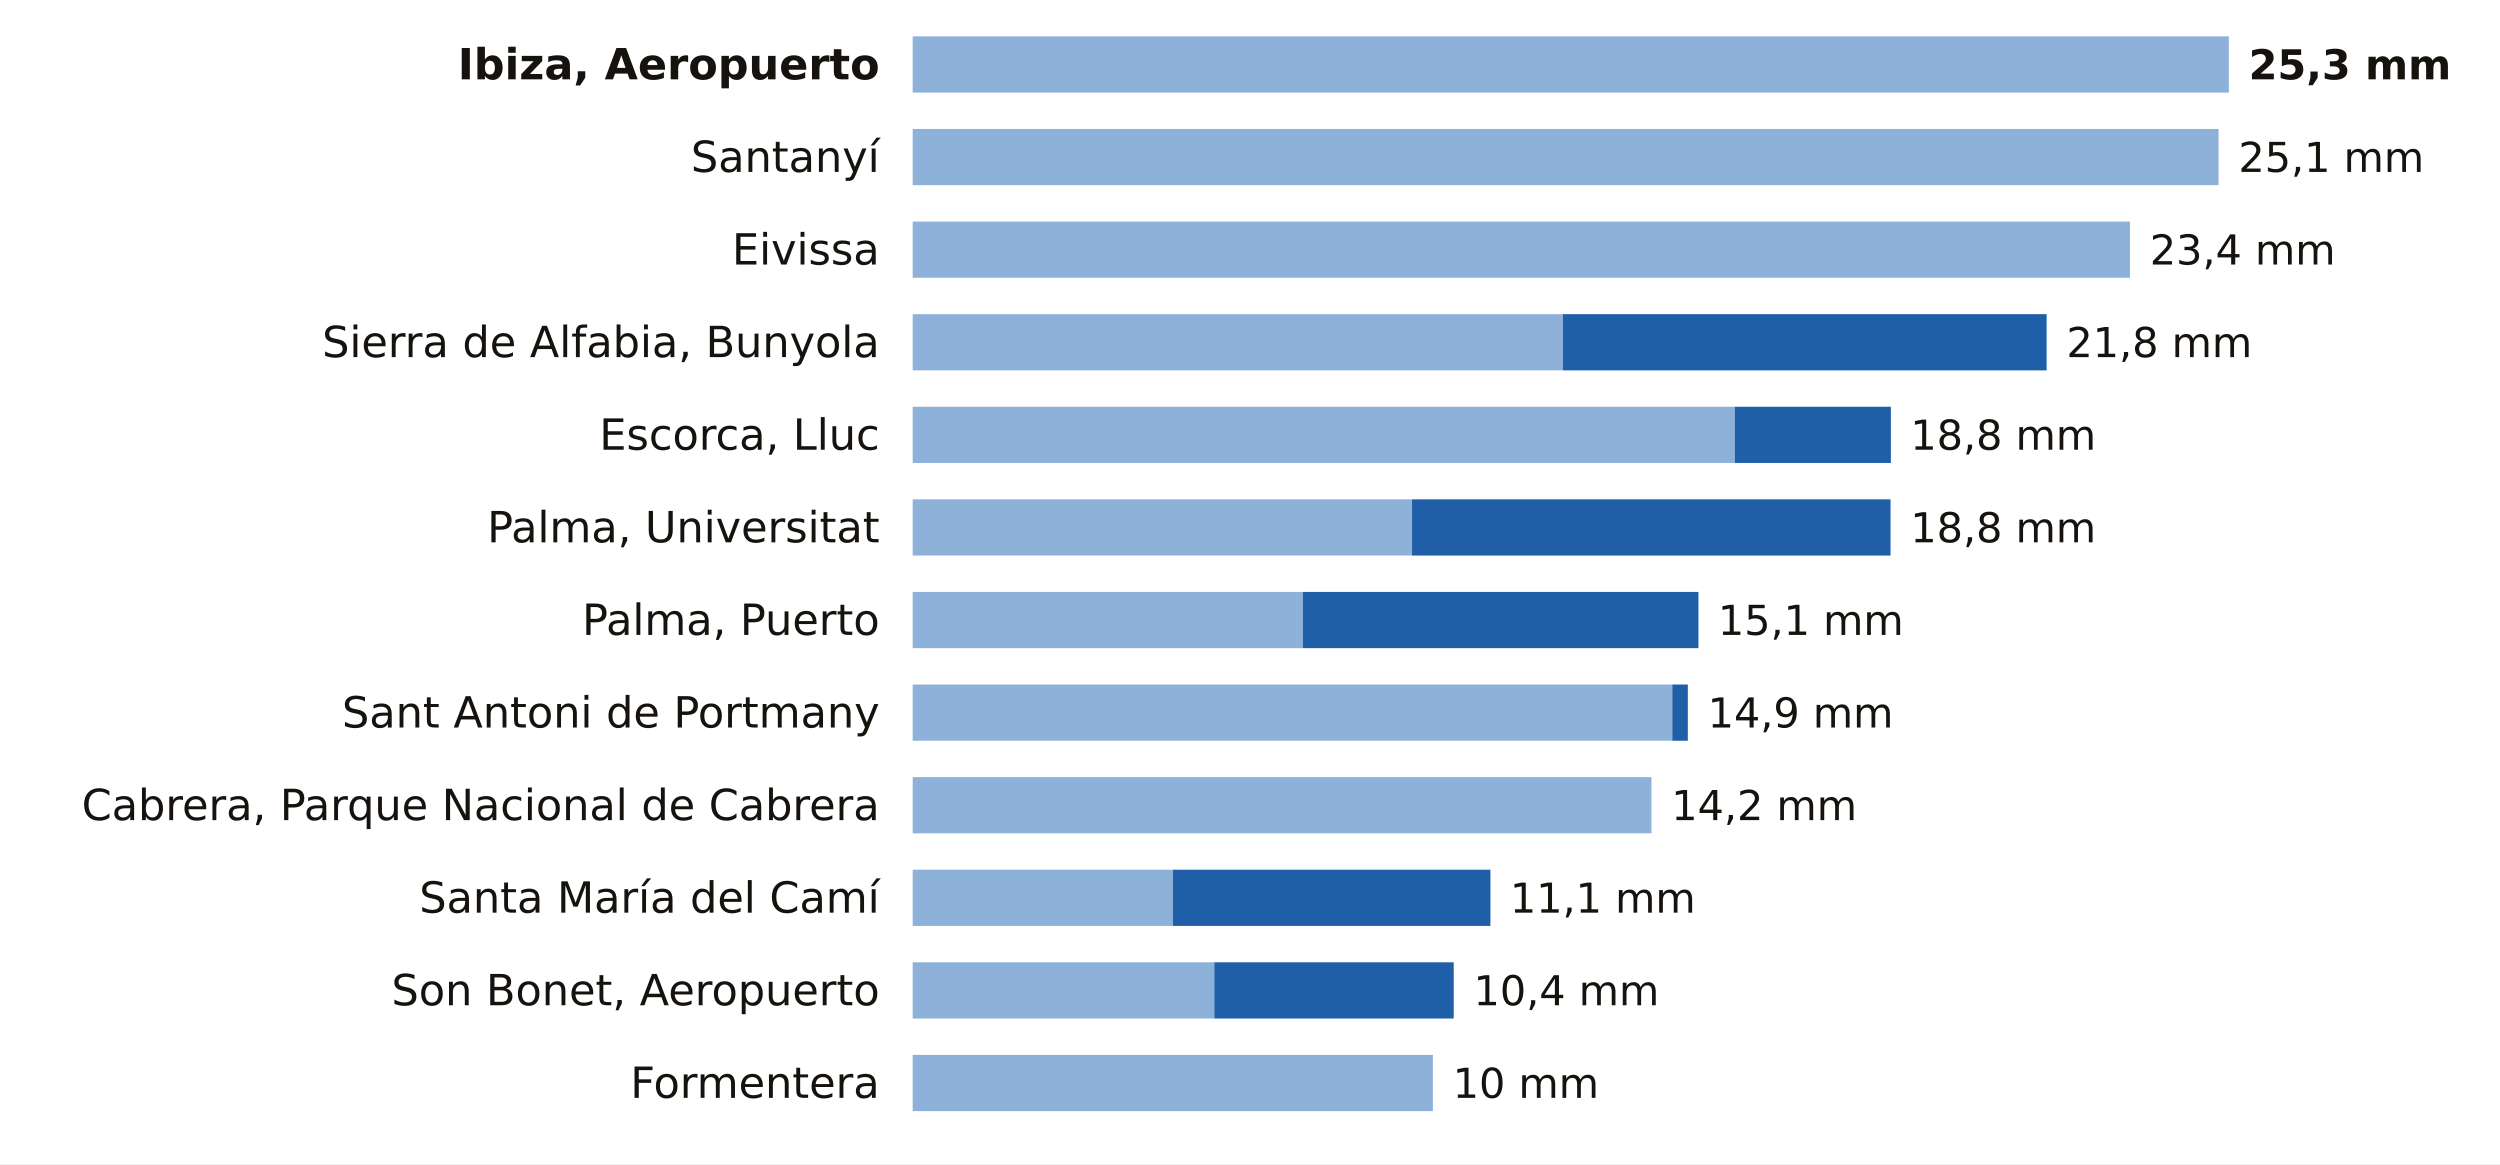
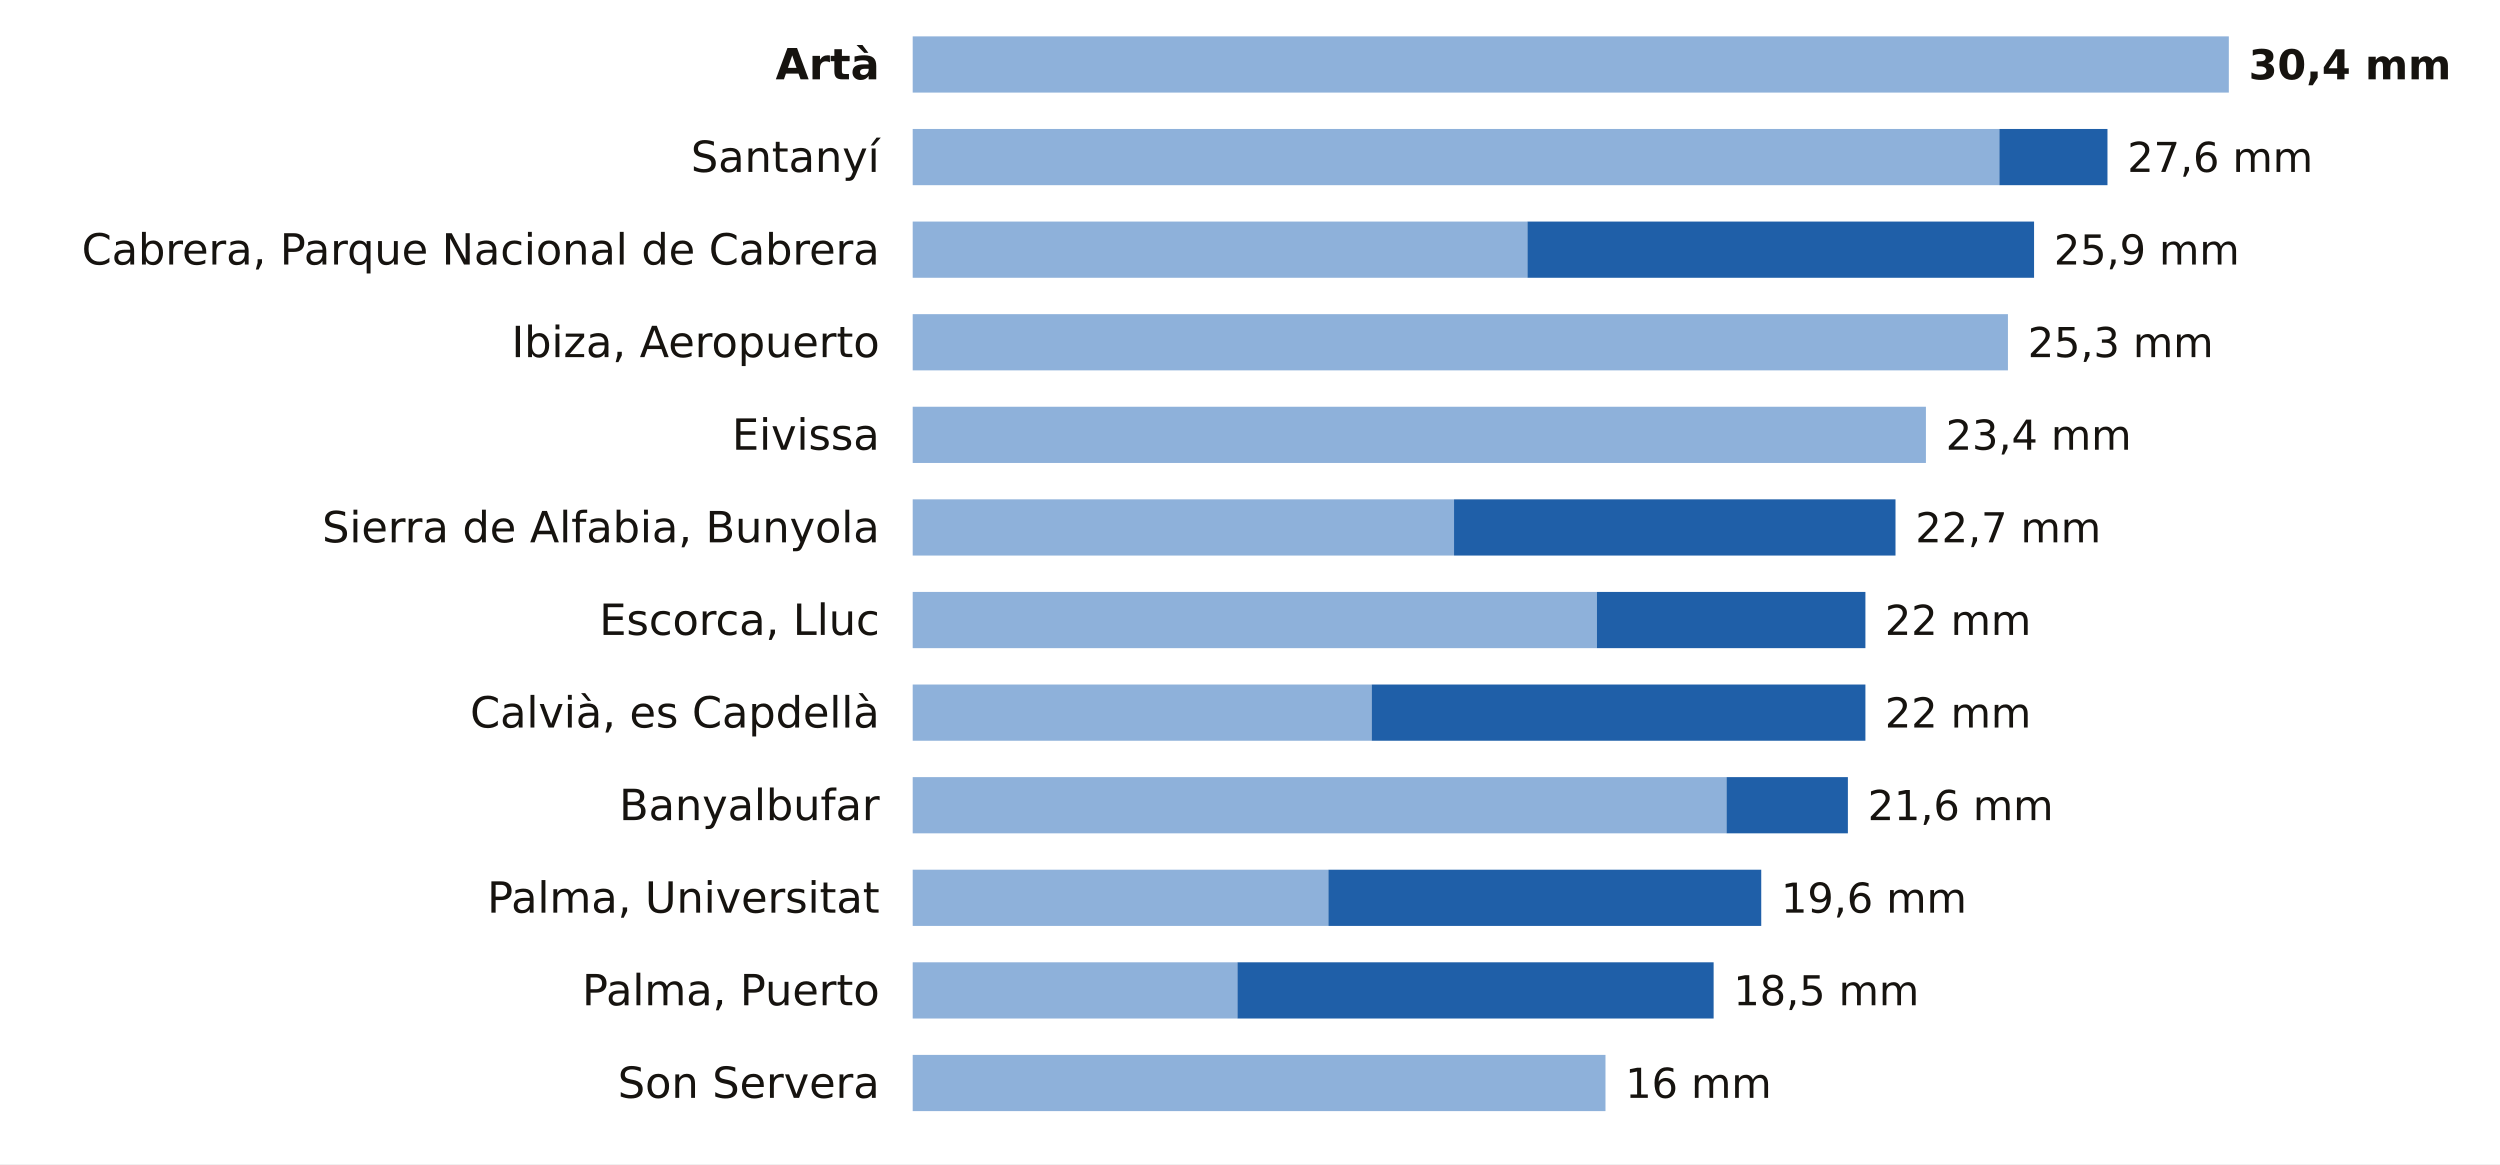
<svg xmlns="http://www.w3.org/2000/svg" viewBox="0 0 756 352" width="756" height="352" role="img" aria-label="La lluvia de los últimos 7 días en las estaciones de AEMET de Illes Balears">
  <rect width="756" height="352" fill="#FFFFFF" />
-   <text x="266.0" y="24.0" font-size="13" fill="#16130F" text-anchor="end" font-weight="600" font-family="Public Sans, DejaVu Sans, Arial, sans-serif">Ibiza, Aeropuerto</text>
+   <text x="266.0" y="24.0" font-size="13" fill="#16130F" text-anchor="end" font-weight="600" font-family="Public Sans, DejaVu Sans, Arial, sans-serif">Artà</text>
  <rect x="276" y="11" width="398.0" height="17" fill="#8EB1DA" />
-   <text x="680.0" y="24.0" font-size="12.5" fill="#16130F" text-anchor="start" font-weight="700" font-family="Public Sans, DejaVu Sans, Arial, sans-serif">25,3 mm</text>
+   <text x="680.0" y="24.0" font-size="12.5" fill="#16130F" text-anchor="start" font-weight="700" font-family="Public Sans, DejaVu Sans, Arial, sans-serif">30,4 mm</text>
  <text x="266.0" y="52.0" font-size="13" fill="#16130F" text-anchor="end" font-weight="400" font-family="Public Sans, DejaVu Sans, Arial, sans-serif">Santanyí</text>
-   <rect x="276" y="39" width="394.9" height="17" fill="#8EB1DA" />
-   <text x="676.9" y="52.0" font-size="12.5" fill="#16130F" text-anchor="start" font-weight="500" font-family="Public Sans, DejaVu Sans, Arial, sans-serif">25,1 mm</text>
-   <text x="266.0" y="80.0" font-size="13" fill="#16130F" text-anchor="end" font-weight="400" font-family="Public Sans, DejaVu Sans, Arial, sans-serif">Eivissa</text>
-   <rect x="276" y="67" width="368.1" height="17" fill="#8EB1DA" />
-   <text x="650.1" y="80.0" font-size="12.5" fill="#16130F" text-anchor="start" font-weight="500" font-family="Public Sans, DejaVu Sans, Arial, sans-serif">23,4 mm</text>
-   <text x="266.0" y="108.0" font-size="13" fill="#16130F" text-anchor="end" font-weight="400" font-family="Public Sans, DejaVu Sans, Arial, sans-serif">Sierra de Alfabia, Bunyola</text>
-   <rect x="276" y="95" width="196.6" height="17" fill="#8EB1DA" />
-   <rect x="472.6" y="95" width="146.3" height="17" fill="#1F5FA8" />
-   <text x="624.9" y="108.0" font-size="12.5" fill="#16130F" text-anchor="start" font-weight="500" font-family="Public Sans, DejaVu Sans, Arial, sans-serif">21,8 mm</text>
-   <text x="266.0" y="136.0" font-size="13" fill="#16130F" text-anchor="end" font-weight="400" font-family="Public Sans, DejaVu Sans, Arial, sans-serif">Escorca, Lluc</text>
-   <rect x="276" y="123" width="248.6" height="17" fill="#8EB1DA" />
-   <rect x="524.6" y="123" width="47.2" height="17" fill="#1F5FA8" />
-   <text x="577.7" y="136.0" font-size="12.5" fill="#16130F" text-anchor="start" font-weight="500" font-family="Public Sans, DejaVu Sans, Arial, sans-serif">18,8 mm</text>
-   <text x="266.0" y="164.0" font-size="13" fill="#16130F" text-anchor="end" font-weight="400" font-family="Public Sans, DejaVu Sans, Arial, sans-serif">Palma, Universitat</text>
-   <rect x="276" y="151" width="151.0" height="17" fill="#8EB1DA" />
-   <rect x="427.0" y="151" width="144.7" height="17" fill="#1F5FA8" />
-   <text x="577.7" y="164.0" font-size="12.5" fill="#16130F" text-anchor="start" font-weight="500" font-family="Public Sans, DejaVu Sans, Arial, sans-serif">18,8 mm</text>
-   <text x="266.0" y="192.0" font-size="13" fill="#16130F" text-anchor="end" font-weight="400" font-family="Public Sans, DejaVu Sans, Arial, sans-serif">Palma, Puerto</text>
-   <rect x="276" y="179" width="118.0" height="17" fill="#8EB1DA" />
-   <rect x="394.0" y="179" width="119.6" height="17" fill="#1F5FA8" />
-   <text x="519.5" y="192.0" font-size="12.5" fill="#16130F" text-anchor="start" font-weight="500" font-family="Public Sans, DejaVu Sans, Arial, sans-serif">15,1 mm</text>
-   <text x="266.0" y="220.0" font-size="13" fill="#16130F" text-anchor="end" font-weight="400" font-family="Public Sans, DejaVu Sans, Arial, sans-serif">Sant Antoni de Portmany</text>
-   <rect x="276" y="207" width="229.7" height="17" fill="#8EB1DA" />
-   <rect x="505.7" y="207" width="4.7" height="17" fill="#1F5FA8" />
-   <text x="516.4" y="220.0" font-size="12.5" fill="#16130F" text-anchor="start" font-weight="500" font-family="Public Sans, DejaVu Sans, Arial, sans-serif">14,9 mm</text>
-   <text x="266.0" y="248.0" font-size="13" fill="#16130F" text-anchor="end" font-weight="400" font-family="Public Sans, DejaVu Sans, Arial, sans-serif">Cabrera, Parque Nacional de Cabrera</text>
-   <rect x="276" y="235" width="223.4" height="17" fill="#8EB1DA" />
-   <text x="505.4" y="248.0" font-size="12.5" fill="#16130F" text-anchor="start" font-weight="500" font-family="Public Sans, DejaVu Sans, Arial, sans-serif">14,2 mm</text>
-   <text x="266.0" y="276.0" font-size="13" fill="#16130F" text-anchor="end" font-weight="400" font-family="Public Sans, DejaVu Sans, Arial, sans-serif">Santa María del Camí</text>
-   <rect x="276" y="263" width="78.7" height="17" fill="#8EB1DA" />
-   <rect x="354.7" y="263" width="96.0" height="17" fill="#1F5FA8" />
-   <text x="456.6" y="276.0" font-size="12.5" fill="#16130F" text-anchor="start" font-weight="500" font-family="Public Sans, DejaVu Sans, Arial, sans-serif">11,1 mm</text>
-   <text x="266.0" y="304.0" font-size="13" fill="#16130F" text-anchor="end" font-weight="400" font-family="Public Sans, DejaVu Sans, Arial, sans-serif">Son Bonet, Aeropuerto</text>
-   <rect x="276" y="291" width="91.2" height="17" fill="#8EB1DA" />
-   <rect x="367.2" y="291" width="72.4" height="17" fill="#1F5FA8" />
-   <text x="445.6" y="304.0" font-size="12.5" fill="#16130F" text-anchor="start" font-weight="500" font-family="Public Sans, DejaVu Sans, Arial, sans-serif">10,4 mm</text>
-   <text x="266.0" y="332.0" font-size="13" fill="#16130F" text-anchor="end" font-weight="400" font-family="Public Sans, DejaVu Sans, Arial, sans-serif">Formentera</text>
-   <rect x="276" y="319" width="157.3" height="17" fill="#8EB1DA" />
-   <text x="439.3" y="332.0" font-size="12.5" fill="#16130F" text-anchor="start" font-weight="500" font-family="Public Sans, DejaVu Sans, Arial, sans-serif">10 mm</text>
+   <rect x="276" y="39" width="328.6" height="17" fill="#8EB1DA" />
+   <rect x="604.6" y="39" width="32.7" height="17" fill="#1F5FA8" />
+   <text x="643.3" y="52.0" font-size="12.5" fill="#16130F" text-anchor="start" font-weight="500" font-family="Public Sans, DejaVu Sans, Arial, sans-serif">27,6 mm</text>
+   <text x="266.0" y="80.0" font-size="13" fill="#16130F" text-anchor="end" font-weight="400" font-family="Public Sans, DejaVu Sans, Arial, sans-serif">Cabrera, Parque Nacional de Cabrera</text>
+   <rect x="276" y="67" width="185.9" height="17" fill="#8EB1DA" />
+   <rect x="461.9" y="67" width="153.2" height="17" fill="#1F5FA8" />
+   <text x="621.1" y="80.0" font-size="12.5" fill="#16130F" text-anchor="start" font-weight="500" font-family="Public Sans, DejaVu Sans, Arial, sans-serif">25,9 mm</text>
+   <text x="266.0" y="108.0" font-size="13" fill="#16130F" text-anchor="end" font-weight="400" font-family="Public Sans, DejaVu Sans, Arial, sans-serif">Ibiza, Aeropuerto</text>
+   <rect x="276" y="95" width="331.2" height="17" fill="#8EB1DA" />
+   <text x="613.2" y="108.0" font-size="12.5" fill="#16130F" text-anchor="start" font-weight="500" font-family="Public Sans, DejaVu Sans, Arial, sans-serif">25,3 mm</text>
+   <text x="266.0" y="136.0" font-size="13" fill="#16130F" text-anchor="end" font-weight="400" font-family="Public Sans, DejaVu Sans, Arial, sans-serif">Eivissa</text>
+   <rect x="276" y="123" width="306.4" height="17" fill="#8EB1DA" />
+   <text x="588.4" y="136.0" font-size="12.5" fill="#16130F" text-anchor="start" font-weight="500" font-family="Public Sans, DejaVu Sans, Arial, sans-serif">23,4 mm</text>
+   <text x="266.0" y="164.0" font-size="13" fill="#16130F" text-anchor="end" font-weight="400" font-family="Public Sans, DejaVu Sans, Arial, sans-serif">Sierra de Alfabia, Bunyola</text>
+   <rect x="276" y="151" width="163.7" height="17" fill="#8EB1DA" />
+   <rect x="439.7" y="151" width="133.5" height="17" fill="#1F5FA8" />
+   <text x="579.2" y="164.0" font-size="12.5" fill="#16130F" text-anchor="start" font-weight="500" font-family="Public Sans, DejaVu Sans, Arial, sans-serif">22,7 mm</text>
+   <text x="266.0" y="192.0" font-size="13" fill="#16130F" text-anchor="end" font-weight="400" font-family="Public Sans, DejaVu Sans, Arial, sans-serif">Escorca, Lluc</text>
+   <rect x="276" y="179" width="206.9" height="17" fill="#8EB1DA" />
+   <rect x="482.9" y="179" width="81.2" height="17" fill="#1F5FA8" />
+   <text x="570.0" y="192.0" font-size="12.5" fill="#16130F" text-anchor="start" font-weight="500" font-family="Public Sans, DejaVu Sans, Arial, sans-serif">22 mm</text>
+   <text x="266.0" y="220.0" font-size="13" fill="#16130F" text-anchor="end" font-weight="400" font-family="Public Sans, DejaVu Sans, Arial, sans-serif">Calvià, es Capdellà</text>
+   <rect x="276" y="207" width="138.8" height="17" fill="#8EB1DA" />
+   <rect x="414.8" y="207" width="149.3" height="17" fill="#1F5FA8" />
+   <text x="570.0" y="220.0" font-size="12.5" fill="#16130F" text-anchor="start" font-weight="500" font-family="Public Sans, DejaVu Sans, Arial, sans-serif">22 mm</text>
+   <text x="266.0" y="248.0" font-size="13" fill="#16130F" text-anchor="end" font-weight="400" font-family="Public Sans, DejaVu Sans, Arial, sans-serif">Banyalbufar</text>
+   <rect x="276" y="235" width="246.1" height="17" fill="#8EB1DA" />
+   <rect x="522.1" y="235" width="36.7" height="17" fill="#1F5FA8" />
+   <text x="564.8" y="248.0" font-size="12.5" fill="#16130F" text-anchor="start" font-weight="500" font-family="Public Sans, DejaVu Sans, Arial, sans-serif">21,6 mm</text>
+   <text x="266.0" y="276.0" font-size="13" fill="#16130F" text-anchor="end" font-weight="400" font-family="Public Sans, DejaVu Sans, Arial, sans-serif">Palma, Universitat</text>
+   <rect x="276" y="263" width="125.7" height="17" fill="#8EB1DA" />
+   <rect x="401.7" y="263" width="130.9" height="17" fill="#1F5FA8" />
+   <text x="538.6" y="276.0" font-size="12.5" fill="#16130F" text-anchor="start" font-weight="500" font-family="Public Sans, DejaVu Sans, Arial, sans-serif">19,6 mm</text>
+   <text x="266.0" y="304.0" font-size="13" fill="#16130F" text-anchor="end" font-weight="400" font-family="Public Sans, DejaVu Sans, Arial, sans-serif">Palma, Puerto</text>
+   <rect x="276" y="291" width="98.2" height="17" fill="#8EB1DA" />
+   <rect x="374.2" y="291" width="144.0" height="17" fill="#1F5FA8" />
+   <text x="524.2" y="304.0" font-size="12.5" fill="#16130F" text-anchor="start" font-weight="500" font-family="Public Sans, DejaVu Sans, Arial, sans-serif">18,5 mm</text>
+   <text x="266.0" y="332.0" font-size="13" fill="#16130F" text-anchor="end" font-weight="400" font-family="Public Sans, DejaVu Sans, Arial, sans-serif">Son Servera</text>
+   <rect x="276" y="319" width="209.5" height="17" fill="#8EB1DA" />
+   <text x="491.5" y="332.0" font-size="12.5" fill="#16130F" text-anchor="start" font-weight="500" font-family="Public Sans, DejaVu Sans, Arial, sans-serif">16 mm</text>
</svg>
